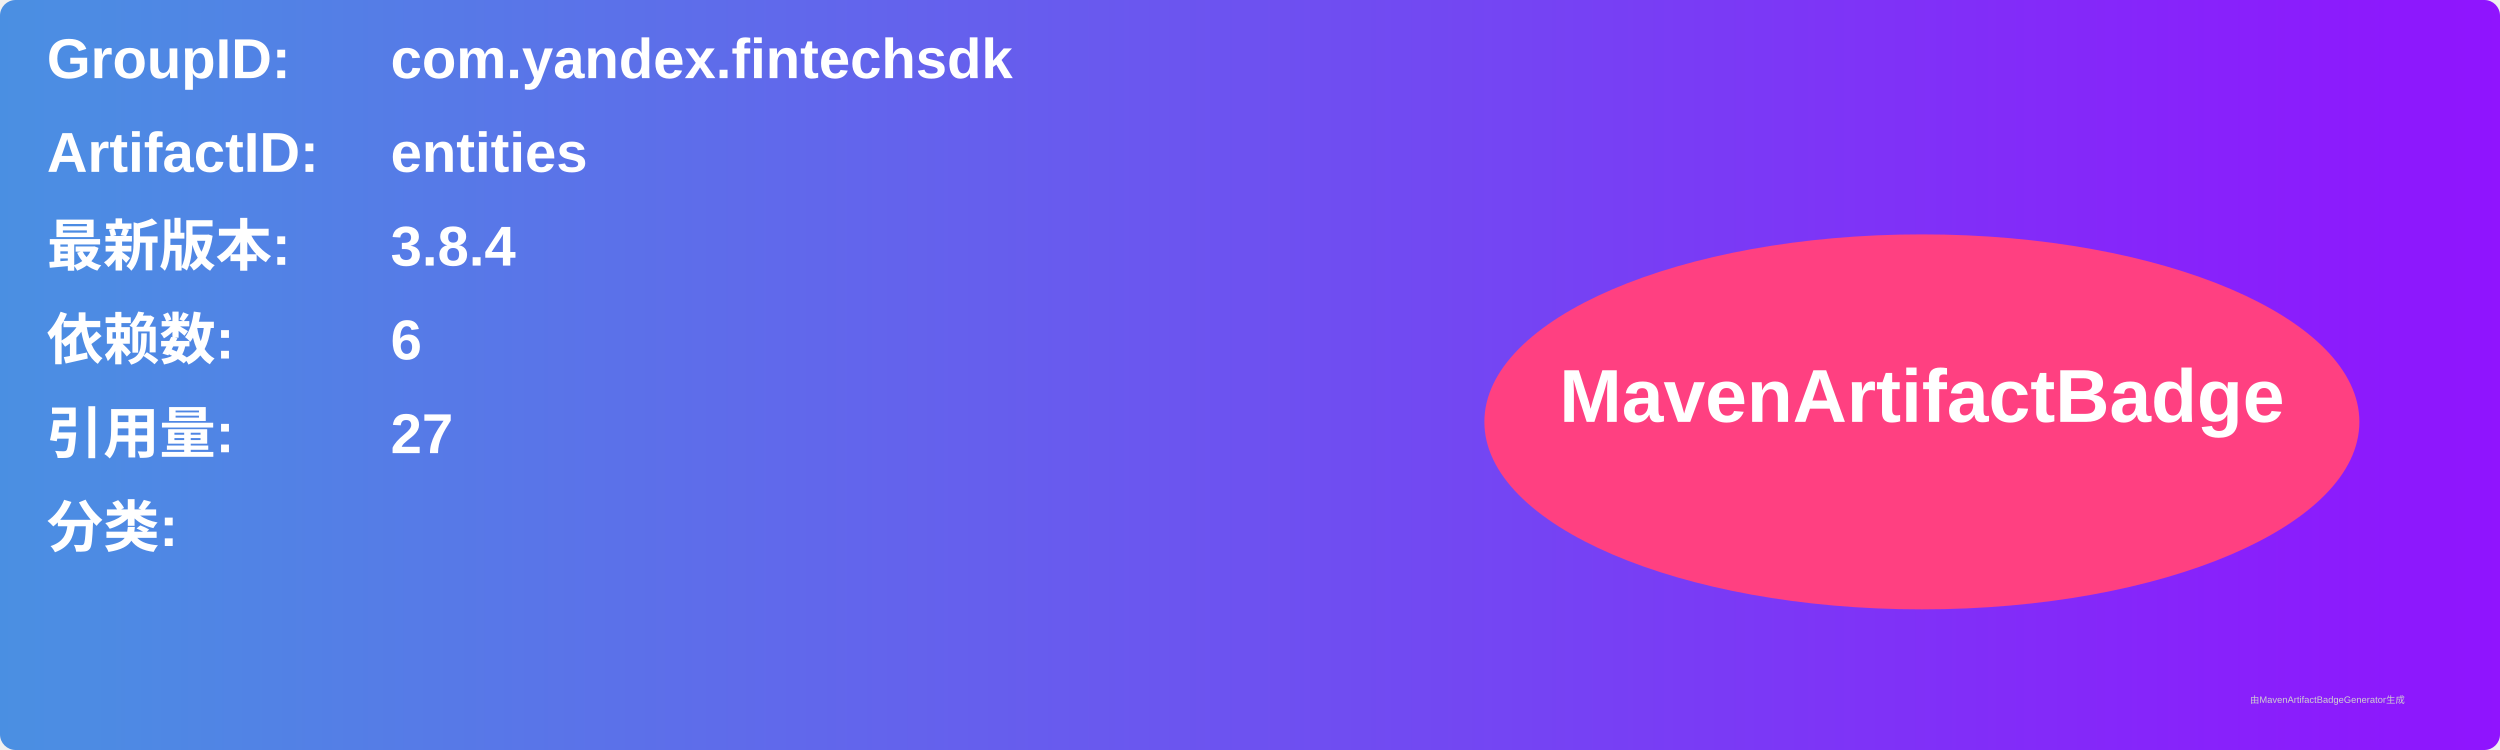
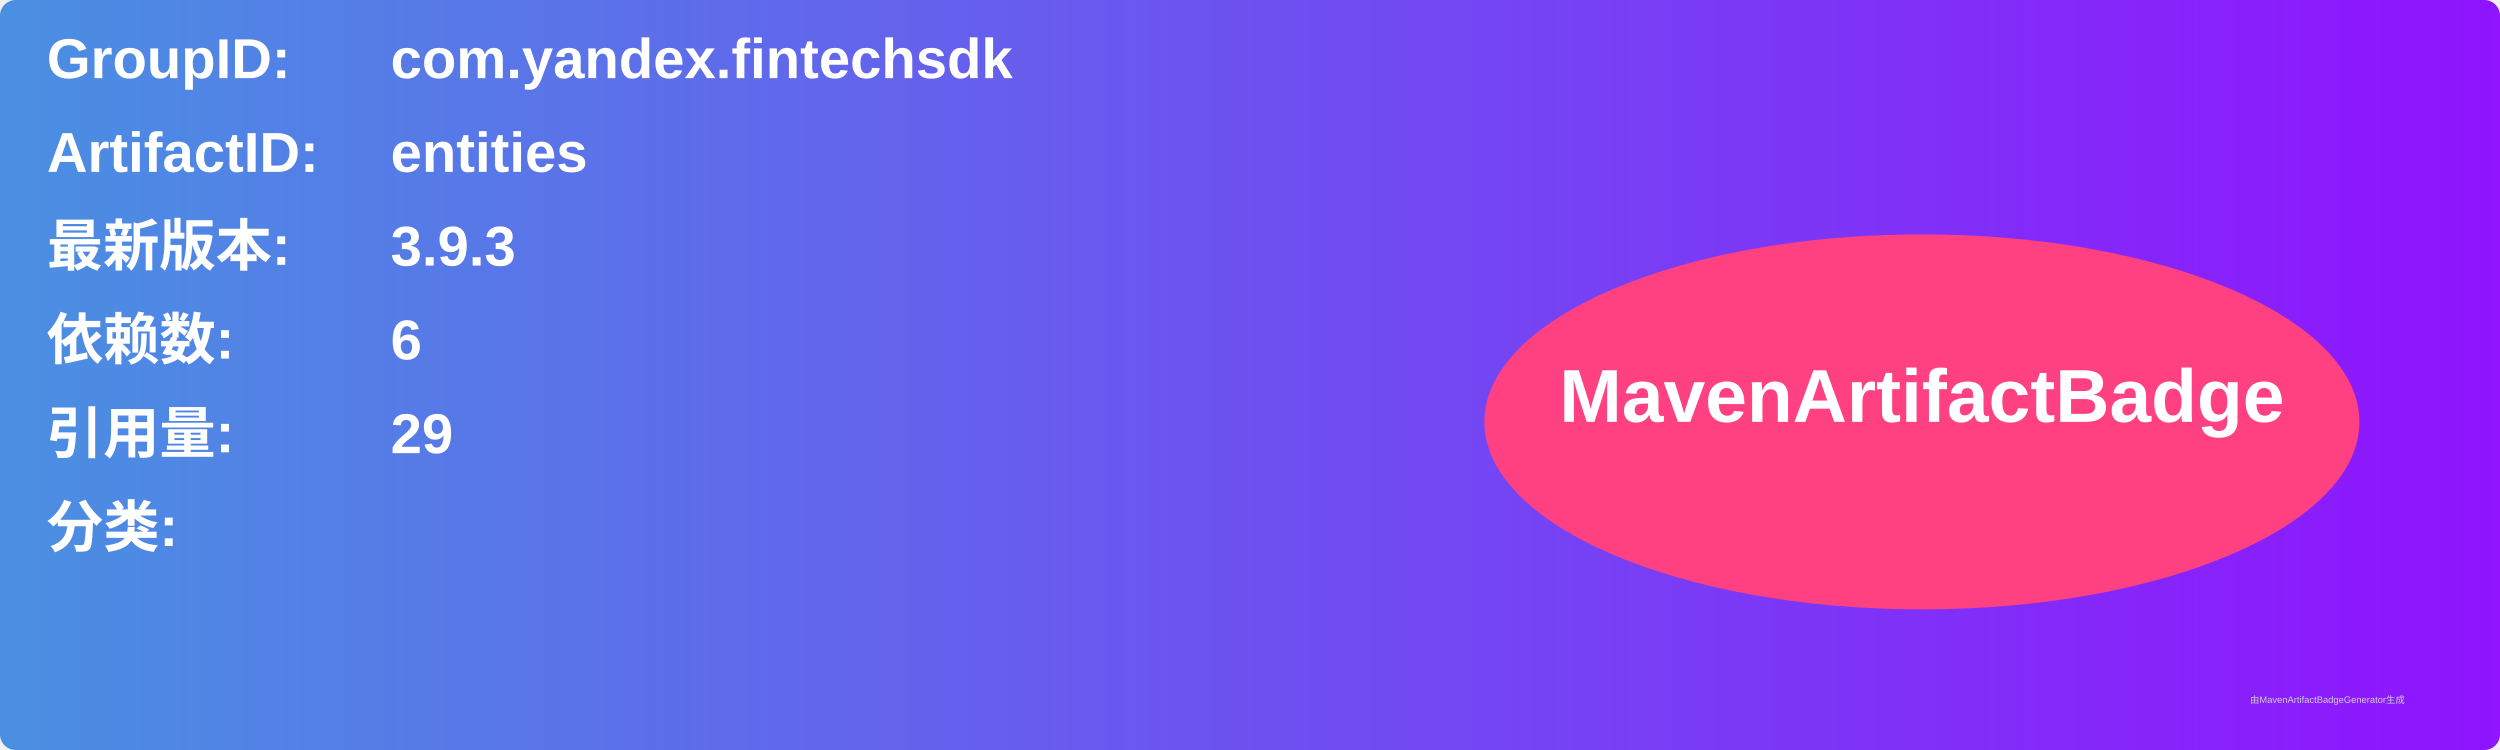
<svg xmlns="http://www.w3.org/2000/svg" width="800" height="240" viewBox="0 0 800 240">
  <linearGradient id="grad" x1="0%" y1="0%" x2="100%" y2="0%">
    <stop offset="0%" stop-color="#4a90e2" />
    <stop offset="100%" stop-color="#9013fe" />
  </linearGradient>
  <rect width="100%" height="100%" rx="5" ry="5" fill="url(#grad)" />
  <g transform="translate(15, 15)">
    <text x="0" y="10" font-family="Arial" font-size="18" fill="white" font-weight="bold" width="260">GroupID:</text>
    <text x="110" y="10" font-family="Arial" font-size="18" fill="white" font-weight="bold" width="460">com.yandex.fintechsdk</text>
    <text x="0" y="40" font-family="Arial" font-size="18" fill="white" font-weight="bold" width="260">ArtifactID:</text>
    <text x="110" y="40" font-family="Arial" font-size="18" fill="white" font-weight="bold" width="460">entities</text>
    <text x="0" y="70" font-family="Arial" font-size="18" fill="white" font-weight="bold">最新版本:</text>
    <text x="110" y="70" font-family="Arial" font-size="18" fill="white" font-weight="bold">
-       <tspan font-weight="bold">3.8.4</tspan>
+       <tspan font-weight="bold">3.9.3</tspan>
    </text>
    <text x="0" y="100" font-family="Arial" font-size="18" fill="white" font-weight="bold">依赖数: </text>
    <text x="110" y="100" font-family="Arial" font-size="18" fill="white">
      <tspan font-weight="bold">6</tspan>
    </text>
    <text x="0" y="130" font-family="Arial" font-size="18" fill="white" font-weight="bold">引用量: </text>
    <text x="110" y="130" font-family="Arial" font-size="18" fill="white">
-       <tspan font-weight="bold">27</tspan>
+       <tspan font-weight="bold">29</tspan>
    </text>
    <text x="0" y="160" font-family="Arial" font-size="18" fill="white" font-weight="bold">分类:</text>
    <text x="10" y="190" font-family="Arial" font-size="10" fill="white">
      <tspan font-weight="bold" />
    </text>
    <ellipse cx="600" cy="120" rx="140" ry="60" fill="#ff4081" />
    <text x="600" y="120" text-anchor="middle" font-family="Arial" font-size="24" fill="white" font-weight="bold">MavenArtifactBadge</text>
  </g>
  <text x="720" y="225" font-family="Arial" font-size="3" fill="#d0d0d0">由MavenArtifactBadgeGenerator生成</text>
</svg>
